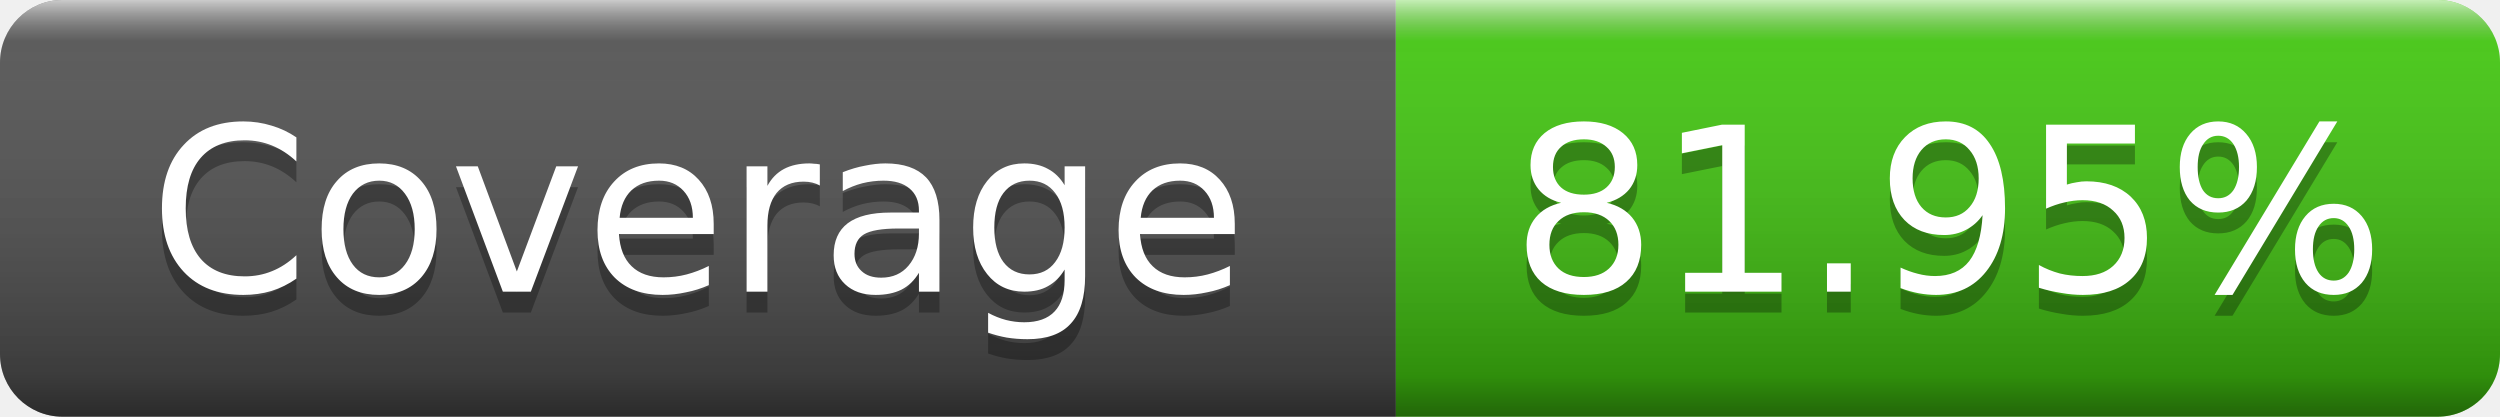
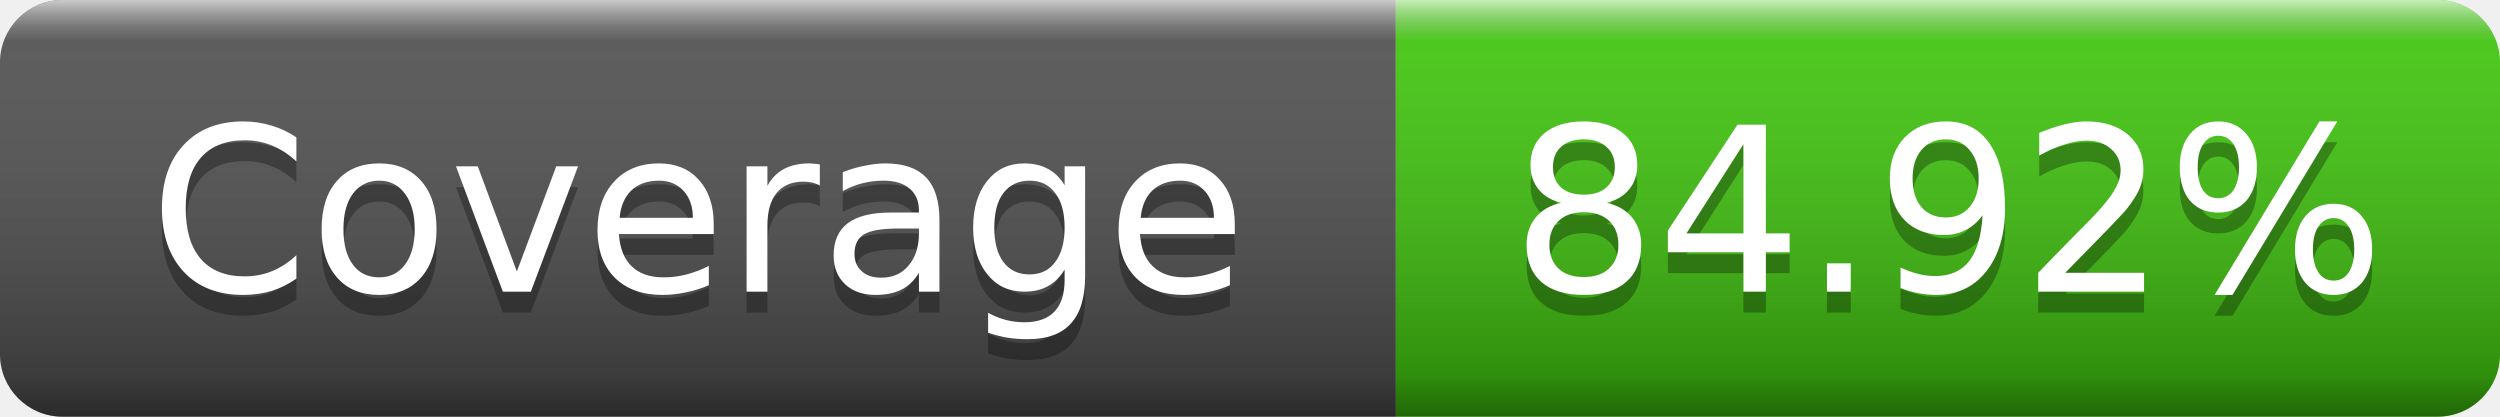
- <svg xmlns="http://www.w3.org/2000/svg" width="120" height="20" role="img" aria-label="Coverage: 81.95%">
+ <svg xmlns="http://www.w3.org/2000/svg" width="120" height="20" role="img" aria-label="Coverage: 84.92%">
  <linearGradient id="s" x2="0" y2="100%">
    <stop offset="0" stop-color="#fff" stop-opacity=".7" />
    <stop offset=".1" stop-color="#aaa" stop-opacity=".1" />
    <stop offset=".9" stop-color="#000" stop-opacity=".3" />
    <stop offset="1" stop-color="#000" stop-opacity=".5" />
  </linearGradient>
  <clipPath id="r">
    <rect width="120" height="20" rx="3" />
  </clipPath>
  <g clip-path="url(#r)">
    <rect width="67" height="20" fill="#555" />
    <rect x="67" width="53" height="20" fill="#4c1" />
    <rect width="120" height="20" fill="url(#s)" />
  </g>
  <g fill="#fff" text-anchor="middle" font-family="Verdana,Geneva,DejaVu Sans,sans-serif" font-size="11">
    <text x="33.5" y="15" fill="#010101" fill-opacity=".3">Coverage</text>
    <text x="33.5" y="14">Coverage</text>
-     <text x="93.5" y="15" fill="#010101" fill-opacity=".3">81.95%</text>
-     <text x="93.5" y="14">81.95%</text>
+     <text x="93.5" y="15" fill="#010101" fill-opacity=".3">84.92%</text>
+     <text x="93.5" y="14">84.92%</text>
  </g>
</svg>
